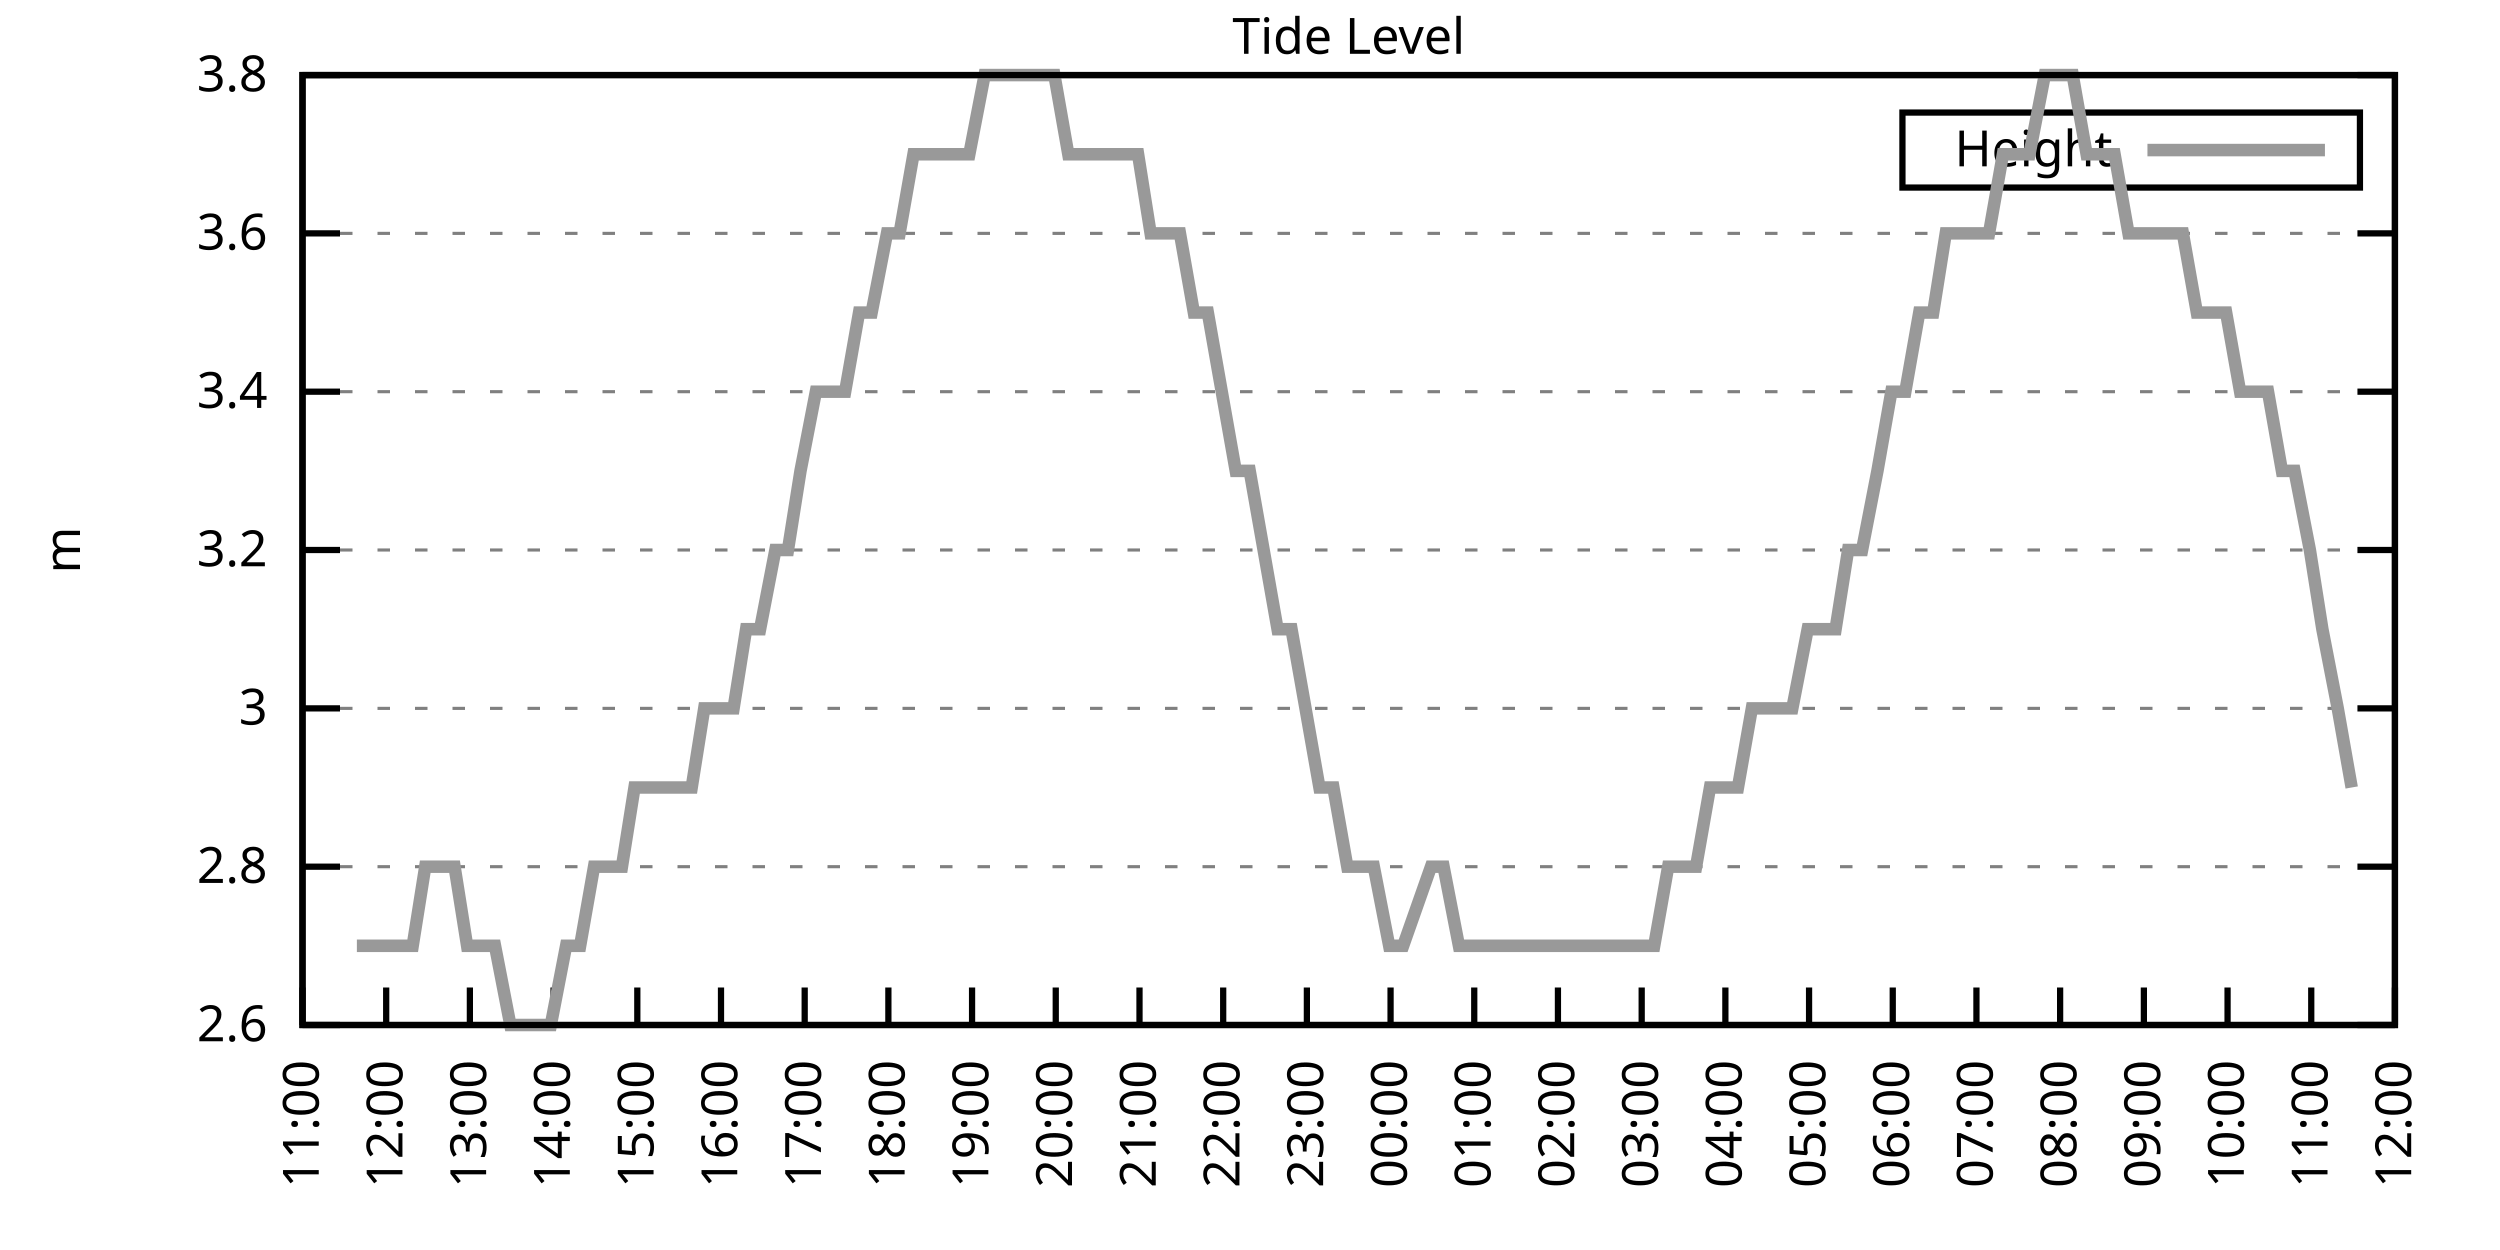
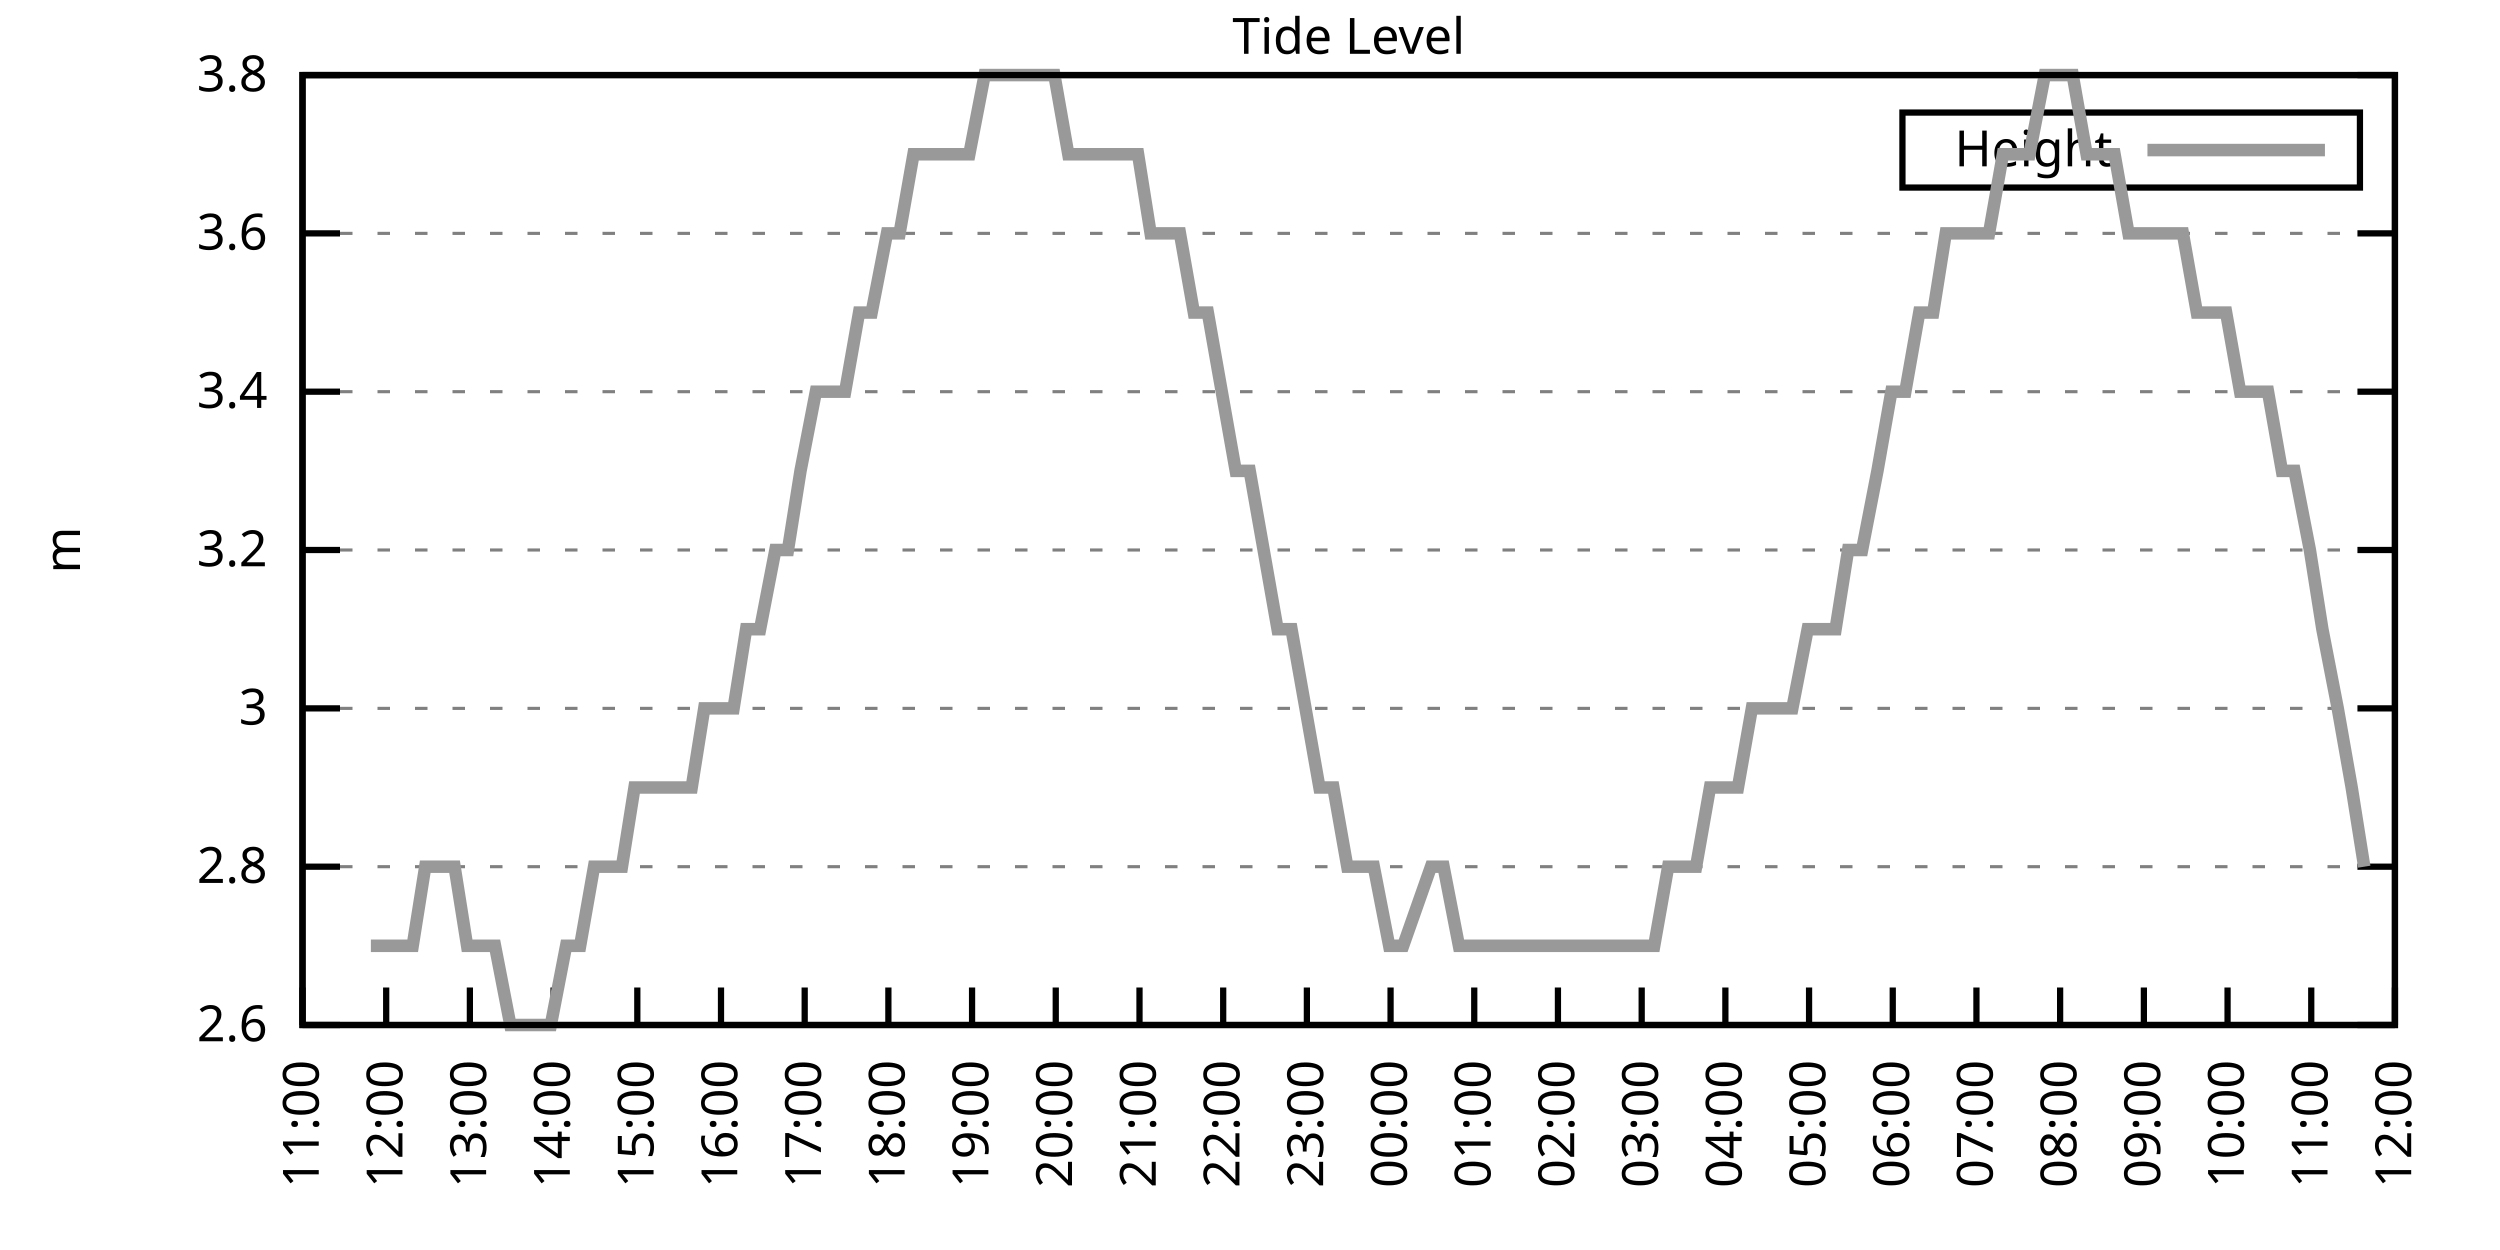
<svg xmlns="http://www.w3.org/2000/svg" xmlns:xlink="http://www.w3.org/1999/xlink" width="400" height="200" viewBox="0 0 400 200">
  <g id="gnuplot_canvas">
    <rect x="0" y="0" width="400" height="200" fill="none" />
    <defs>
      <circle id="gpDot" r="0.5" stroke-width="0.5" stroke="currentColor" />
      <path id="gpPt0" stroke-width="0.333" stroke="currentColor" d="M-1,0 h2 M0,-1 v2" />
      <path id="gpPt1" stroke-width="0.333" stroke="currentColor" d="M-1,-1 L1,1 M1,-1 L-1,1" />
      <path id="gpPt2" stroke-width="0.333" stroke="currentColor" d="M-1,0 L1,0 M0,-1 L0,1 M-1,-1 L1,1 M-1,1 L1,-1" />
      <rect id="gpPt3" stroke-width="0.333" stroke="currentColor" x="-1" y="-1" width="2" height="2" />
      <rect id="gpPt4" stroke-width="0.333" stroke="currentColor" fill="currentColor" x="-1" y="-1" width="2" height="2" />
      <circle id="gpPt5" stroke-width="0.333" stroke="currentColor" cx="0" cy="0" r="1" />
      <use xlink:href="#gpPt5" id="gpPt6" fill="currentColor" stroke="none" />
      <path id="gpPt7" stroke-width="0.333" stroke="currentColor" d="M0,-1.33 L-1.33,0.67 L1.33,0.67 z" />
      <use xlink:href="#gpPt7" id="gpPt8" fill="currentColor" stroke="none" />
      <use xlink:href="#gpPt7" id="gpPt9" stroke="currentColor" transform="rotate(180)" />
      <use xlink:href="#gpPt9" id="gpPt10" fill="currentColor" stroke="none" />
      <use xlink:href="#gpPt3" id="gpPt11" stroke="currentColor" transform="rotate(45)" />
      <use xlink:href="#gpPt11" id="gpPt12" fill="currentColor" stroke="none" />
      <path id="gpPt13" stroke-width="0.333" stroke="currentColor" d="M0,1.330 L1.265,0.411 L0.782,-1.067 L-0.782,-1.076 L-1.265,0.411 z" />
      <use xlink:href="#gpPt13" id="gpPt14" fill="currentColor" stroke="none" />
      <filter id="textbox" filterUnits="objectBoundingBox" x="0" y="0" height="1" width="1">
        <feFlood flood-color="white" flood-opacity="1" result="bgnd" />
        <feComposite in="SourceGraphic" in2="bgnd" operator="atop" />
      </filter>
      <filter id="greybox" filterUnits="objectBoundingBox" x="0" y="0" height="1" width="1">
        <feFlood flood-color="lightgrey" flood-opacity="1" result="grey" />
        <feComposite in="SourceGraphic" in2="grey" operator="atop" />
      </filter>
    </defs>
    <g fill="none" color="white" stroke="currentColor" stroke-width="1.00" stroke-linecap="butt" stroke-linejoin="miter">
</g>
    <g fill="none" color="black" stroke="currentColor" stroke-width="1.00" stroke-linecap="butt" stroke-linejoin="miter">
      <g stroke="none" shape-rendering="crispEdges">
        <polygon fill="rgb(255, 255, 255)" points="48.40,164.00 383.18,164.00 383.18,12.02 48.40,12.02 " />
      </g>
    </g>
    <g fill="none" color="black" stroke="currentColor" stroke-width="1.00" stroke-linecap="butt" stroke-linejoin="miter">
</g>
    <g fill="none" color="black" stroke="black" stroke-width="0.50" stroke-linecap="butt" stroke-linejoin="miter">
</g>
    <g fill="none" color="gray" stroke="currentColor" stroke-width="0.50" stroke-linecap="butt" stroke-linejoin="miter">
      <path stroke="gray" stroke-dasharray="2,4" class="gridline" d="M48.40,164.00 L383.19,164.00  " />
    </g>
    <g fill="none" color="gray" stroke="gray" stroke-width="1.00" stroke-linecap="butt" stroke-linejoin="miter">
</g>
    <g fill="none" color="black" stroke="currentColor" stroke-width="1.00" stroke-linecap="butt" stroke-linejoin="miter">
      <path stroke="black" d="M48.40,164.00 L54.40,164.00 M383.19,164.00 L377.19,164.00  " />
      <g transform="translate(42.80,166.60)" stroke="none" fill="black" font-family="Sans" font-size="8.00" text-anchor="end">
        <text>
          <tspan font-family="Sans"> 2.6</tspan>
        </text>
      </g>
    </g>
    <g fill="none" color="black" stroke="currentColor" stroke-width="1.00" stroke-linecap="butt" stroke-linejoin="miter">
</g>
    <g fill="none" color="black" stroke="black" stroke-width="0.50" stroke-linecap="butt" stroke-linejoin="miter">
</g>
    <g fill="none" color="gray" stroke="currentColor" stroke-width="0.50" stroke-linecap="butt" stroke-linejoin="miter">
      <path stroke="gray" stroke-dasharray="2,4" class="gridline" d="M48.40,138.67 L383.19,138.67  " />
    </g>
    <g fill="none" color="gray" stroke="gray" stroke-width="1.00" stroke-linecap="butt" stroke-linejoin="miter">
</g>
    <g fill="none" color="black" stroke="currentColor" stroke-width="1.00" stroke-linecap="butt" stroke-linejoin="miter">
      <path stroke="black" d="M48.40,138.67 L54.40,138.67 M383.19,138.67 L377.19,138.67  " />
      <g transform="translate(42.80,141.27)" stroke="none" fill="black" font-family="Sans" font-size="8.00" text-anchor="end">
        <text>
          <tspan font-family="Sans"> 2.8</tspan>
        </text>
      </g>
    </g>
    <g fill="none" color="black" stroke="currentColor" stroke-width="1.00" stroke-linecap="butt" stroke-linejoin="miter">
</g>
    <g fill="none" color="black" stroke="black" stroke-width="0.50" stroke-linecap="butt" stroke-linejoin="miter">
</g>
    <g fill="none" color="gray" stroke="currentColor" stroke-width="0.50" stroke-linecap="butt" stroke-linejoin="miter">
      <path stroke="gray" stroke-dasharray="2,4" class="gridline" d="M48.40,113.34 L383.19,113.34  " />
    </g>
    <g fill="none" color="gray" stroke="gray" stroke-width="1.00" stroke-linecap="butt" stroke-linejoin="miter">
</g>
    <g fill="none" color="black" stroke="currentColor" stroke-width="1.00" stroke-linecap="butt" stroke-linejoin="miter">
      <path stroke="black" d="M48.40,113.34 L54.40,113.34 M383.19,113.34 L377.19,113.34  " />
      <g transform="translate(42.80,115.94)" stroke="none" fill="black" font-family="Sans" font-size="8.00" text-anchor="end">
        <text>
          <tspan font-family="Sans"> 3</tspan>
        </text>
      </g>
    </g>
    <g fill="none" color="black" stroke="currentColor" stroke-width="1.00" stroke-linecap="butt" stroke-linejoin="miter">
</g>
    <g fill="none" color="black" stroke="black" stroke-width="0.50" stroke-linecap="butt" stroke-linejoin="miter">
</g>
    <g fill="none" color="gray" stroke="currentColor" stroke-width="0.50" stroke-linecap="butt" stroke-linejoin="miter">
      <path stroke="gray" stroke-dasharray="2,4" class="gridline" d="M48.40,88.00 L383.19,88.00  " />
    </g>
    <g fill="none" color="gray" stroke="gray" stroke-width="1.00" stroke-linecap="butt" stroke-linejoin="miter">
</g>
    <g fill="none" color="black" stroke="currentColor" stroke-width="1.00" stroke-linecap="butt" stroke-linejoin="miter">
      <path stroke="black" d="M48.40,88.00 L54.40,88.00 M383.19,88.00 L377.19,88.00  " />
      <g transform="translate(42.80,90.60)" stroke="none" fill="black" font-family="Sans" font-size="8.00" text-anchor="end">
        <text>
          <tspan font-family="Sans"> 3.2</tspan>
        </text>
      </g>
    </g>
    <g fill="none" color="black" stroke="currentColor" stroke-width="1.00" stroke-linecap="butt" stroke-linejoin="miter">
</g>
    <g fill="none" color="black" stroke="black" stroke-width="0.50" stroke-linecap="butt" stroke-linejoin="miter">
</g>
    <g fill="none" color="gray" stroke="currentColor" stroke-width="0.50" stroke-linecap="butt" stroke-linejoin="miter">
      <path stroke="gray" stroke-dasharray="2,4" class="gridline" d="M48.40,62.67 L383.19,62.67  " />
    </g>
    <g fill="none" color="gray" stroke="gray" stroke-width="1.00" stroke-linecap="butt" stroke-linejoin="miter">
</g>
    <g fill="none" color="black" stroke="currentColor" stroke-width="1.00" stroke-linecap="butt" stroke-linejoin="miter">
      <path stroke="black" d="M48.40,62.67 L54.40,62.67 M383.19,62.67 L377.19,62.67  " />
      <g transform="translate(42.80,65.27)" stroke="none" fill="black" font-family="Sans" font-size="8.00" text-anchor="end">
        <text>
          <tspan font-family="Sans"> 3.4</tspan>
        </text>
      </g>
    </g>
    <g fill="none" color="black" stroke="currentColor" stroke-width="1.00" stroke-linecap="butt" stroke-linejoin="miter">
</g>
    <g fill="none" color="black" stroke="black" stroke-width="0.50" stroke-linecap="butt" stroke-linejoin="miter">
</g>
    <g fill="none" color="gray" stroke="currentColor" stroke-width="0.50" stroke-linecap="butt" stroke-linejoin="miter">
      <path stroke="gray" stroke-dasharray="2,4" class="gridline" d="M48.40,37.34 L383.19,37.34  " />
    </g>
    <g fill="none" color="gray" stroke="gray" stroke-width="1.00" stroke-linecap="butt" stroke-linejoin="miter">
</g>
    <g fill="none" color="black" stroke="currentColor" stroke-width="1.00" stroke-linecap="butt" stroke-linejoin="miter">
      <path stroke="black" d="M48.40,37.34 L54.40,37.34 M383.19,37.34 L377.19,37.34  " />
      <g transform="translate(42.80,39.94)" stroke="none" fill="black" font-family="Sans" font-size="8.00" text-anchor="end">
        <text>
          <tspan font-family="Sans"> 3.6</tspan>
        </text>
      </g>
    </g>
    <g fill="none" color="black" stroke="currentColor" stroke-width="1.00" stroke-linecap="butt" stroke-linejoin="miter">
</g>
    <g fill="none" color="black" stroke="black" stroke-width="0.50" stroke-linecap="butt" stroke-linejoin="miter">
</g>
    <g fill="none" color="gray" stroke="currentColor" stroke-width="0.50" stroke-linecap="butt" stroke-linejoin="miter">
      <path stroke="gray" stroke-dasharray="2,4" class="gridline" d="M48.40,12.01 L383.19,12.01  " />
    </g>
    <g fill="none" color="gray" stroke="gray" stroke-width="1.00" stroke-linecap="butt" stroke-linejoin="miter">
</g>
    <g fill="none" color="black" stroke="currentColor" stroke-width="1.00" stroke-linecap="butt" stroke-linejoin="miter">
      <path stroke="black" d="M48.40,12.01 L54.40,12.01 M383.19,12.01 L377.19,12.01  " />
      <g transform="translate(42.80,14.61)" stroke="none" fill="black" font-family="Sans" font-size="8.00" text-anchor="end">
        <text>
          <tspan font-family="Sans"> 3.8</tspan>
        </text>
      </g>
    </g>
    <g fill="none" color="black" stroke="currentColor" stroke-width="1.00" stroke-linecap="butt" stroke-linejoin="miter">
      <path stroke="black" d="M48.40,164.00 L48.40,158.00  " />
      <g transform="translate(51.00,169.60) rotate(270.00)" stroke="none" fill="black" font-family="Sans" font-size="8.00" text-anchor="end">
        <text>
          <tspan font-family="Sans">11:00</tspan>
        </text>
      </g>
    </g>
    <g fill="none" color="black" stroke="currentColor" stroke-width="1.00" stroke-linecap="butt" stroke-linejoin="miter">
      <path stroke="black" d="M61.79,164.00 L61.79,158.00  " />
      <g transform="translate(64.39,169.60) rotate(270.00)" stroke="none" fill="black" font-family="Sans" font-size="8.00" text-anchor="end">
        <text>
          <tspan font-family="Sans">12:00</tspan>
        </text>
      </g>
    </g>
    <g fill="none" color="black" stroke="currentColor" stroke-width="1.00" stroke-linecap="butt" stroke-linejoin="miter">
      <path stroke="black" d="M75.18,164.00 L75.18,158.00  " />
      <g transform="translate(77.78,169.60) rotate(270.00)" stroke="none" fill="black" font-family="Sans" font-size="8.00" text-anchor="end">
        <text>
          <tspan font-family="Sans">13:00</tspan>
        </text>
      </g>
    </g>
    <g fill="none" color="black" stroke="currentColor" stroke-width="1.00" stroke-linecap="butt" stroke-linejoin="miter">
      <path stroke="black" d="M88.57,164.00 L88.57,158.00  " />
      <g transform="translate(91.17,169.60) rotate(270.00)" stroke="none" fill="black" font-family="Sans" font-size="8.00" text-anchor="end">
        <text>
          <tspan font-family="Sans">14:00</tspan>
        </text>
      </g>
    </g>
    <g fill="none" color="black" stroke="currentColor" stroke-width="1.00" stroke-linecap="butt" stroke-linejoin="miter">
      <path stroke="black" d="M101.97,164.00 L101.97,158.00  " />
      <g transform="translate(104.57,169.60) rotate(270.00)" stroke="none" fill="black" font-family="Sans" font-size="8.00" text-anchor="end">
        <text>
          <tspan font-family="Sans">15:00</tspan>
        </text>
      </g>
    </g>
    <g fill="none" color="black" stroke="currentColor" stroke-width="1.00" stroke-linecap="butt" stroke-linejoin="miter">
      <path stroke="black" d="M115.36,164.00 L115.36,158.00  " />
      <g transform="translate(117.96,169.60) rotate(270.00)" stroke="none" fill="black" font-family="Sans" font-size="8.00" text-anchor="end">
        <text>
          <tspan font-family="Sans">16:00</tspan>
        </text>
      </g>
    </g>
    <g fill="none" color="black" stroke="currentColor" stroke-width="1.00" stroke-linecap="butt" stroke-linejoin="miter">
      <path stroke="black" d="M128.75,164.00 L128.75,158.00  " />
      <g transform="translate(131.35,169.60) rotate(270.00)" stroke="none" fill="black" font-family="Sans" font-size="8.00" text-anchor="end">
        <text>
          <tspan font-family="Sans">17:00</tspan>
        </text>
      </g>
    </g>
    <g fill="none" color="black" stroke="currentColor" stroke-width="1.00" stroke-linecap="butt" stroke-linejoin="miter">
      <path stroke="black" d="M142.14,164.00 L142.14,158.00  " />
      <g transform="translate(144.74,169.60) rotate(270.00)" stroke="none" fill="black" font-family="Sans" font-size="8.00" text-anchor="end">
        <text>
          <tspan font-family="Sans">18:00</tspan>
        </text>
      </g>
    </g>
    <g fill="none" color="black" stroke="currentColor" stroke-width="1.00" stroke-linecap="butt" stroke-linejoin="miter">
      <path stroke="black" d="M155.53,164.00 L155.53,158.00  " />
      <g transform="translate(158.13,169.60) rotate(270.00)" stroke="none" fill="black" font-family="Sans" font-size="8.00" text-anchor="end">
        <text>
          <tspan font-family="Sans">19:00</tspan>
        </text>
      </g>
    </g>
    <g fill="none" color="black" stroke="currentColor" stroke-width="1.00" stroke-linecap="butt" stroke-linejoin="miter">
      <path stroke="black" d="M168.92,164.00 L168.92,158.00  " />
      <g transform="translate(171.52,169.60) rotate(270.00)" stroke="none" fill="black" font-family="Sans" font-size="8.00" text-anchor="end">
        <text>
          <tspan font-family="Sans">20:00</tspan>
        </text>
      </g>
    </g>
    <g fill="none" color="black" stroke="currentColor" stroke-width="1.00" stroke-linecap="butt" stroke-linejoin="miter">
      <path stroke="black" d="M182.32,164.00 L182.32,158.00  " />
      <g transform="translate(184.92,169.60) rotate(270.00)" stroke="none" fill="black" font-family="Sans" font-size="8.00" text-anchor="end">
        <text>
          <tspan font-family="Sans">21:00</tspan>
        </text>
      </g>
    </g>
    <g fill="none" color="black" stroke="currentColor" stroke-width="1.00" stroke-linecap="butt" stroke-linejoin="miter">
      <path stroke="black" d="M195.71,164.00 L195.71,158.00  " />
      <g transform="translate(198.31,169.60) rotate(270.00)" stroke="none" fill="black" font-family="Sans" font-size="8.00" text-anchor="end">
        <text>
          <tspan font-family="Sans">22:00</tspan>
        </text>
      </g>
    </g>
    <g fill="none" color="black" stroke="currentColor" stroke-width="1.00" stroke-linecap="butt" stroke-linejoin="miter">
      <path stroke="black" d="M209.10,164.00 L209.10,158.00  " />
      <g transform="translate(211.70,169.60) rotate(270.00)" stroke="none" fill="black" font-family="Sans" font-size="8.00" text-anchor="end">
        <text>
          <tspan font-family="Sans">23:00</tspan>
        </text>
      </g>
    </g>
    <g fill="none" color="black" stroke="currentColor" stroke-width="1.00" stroke-linecap="butt" stroke-linejoin="miter">
      <path stroke="black" d="M222.49,164.00 L222.49,158.00  " />
      <g transform="translate(225.09,169.60) rotate(270.00)" stroke="none" fill="black" font-family="Sans" font-size="8.00" text-anchor="end">
        <text>
          <tspan font-family="Sans">00:00</tspan>
        </text>
      </g>
    </g>
    <g fill="none" color="black" stroke="currentColor" stroke-width="1.00" stroke-linecap="butt" stroke-linejoin="miter">
      <path stroke="black" d="M235.88,164.00 L235.88,158.00  " />
      <g transform="translate(238.48,169.60) rotate(270.00)" stroke="none" fill="black" font-family="Sans" font-size="8.00" text-anchor="end">
        <text>
          <tspan font-family="Sans">01:00</tspan>
        </text>
      </g>
    </g>
    <g fill="none" color="black" stroke="currentColor" stroke-width="1.00" stroke-linecap="butt" stroke-linejoin="miter">
      <path stroke="black" d="M249.27,164.00 L249.27,158.00  " />
      <g transform="translate(251.87,169.60) rotate(270.00)" stroke="none" fill="black" font-family="Sans" font-size="8.00" text-anchor="end">
        <text>
          <tspan font-family="Sans">02:00</tspan>
        </text>
      </g>
    </g>
    <g fill="none" color="black" stroke="currentColor" stroke-width="1.00" stroke-linecap="butt" stroke-linejoin="miter">
      <path stroke="black" d="M262.67,164.00 L262.67,158.00  " />
      <g transform="translate(265.27,169.60) rotate(270.00)" stroke="none" fill="black" font-family="Sans" font-size="8.00" text-anchor="end">
        <text>
          <tspan font-family="Sans">03:00</tspan>
        </text>
      </g>
    </g>
    <g fill="none" color="black" stroke="currentColor" stroke-width="1.00" stroke-linecap="butt" stroke-linejoin="miter">
      <path stroke="black" d="M276.06,164.00 L276.06,158.00  " />
      <g transform="translate(278.66,169.60) rotate(270.00)" stroke="none" fill="black" font-family="Sans" font-size="8.00" text-anchor="end">
        <text>
          <tspan font-family="Sans">04:00</tspan>
        </text>
      </g>
    </g>
    <g fill="none" color="black" stroke="currentColor" stroke-width="1.00" stroke-linecap="butt" stroke-linejoin="miter">
      <path stroke="black" d="M289.45,164.00 L289.45,158.00  " />
      <g transform="translate(292.05,169.60) rotate(270.00)" stroke="none" fill="black" font-family="Sans" font-size="8.00" text-anchor="end">
        <text>
          <tspan font-family="Sans">05:00</tspan>
        </text>
      </g>
    </g>
    <g fill="none" color="black" stroke="currentColor" stroke-width="1.00" stroke-linecap="butt" stroke-linejoin="miter">
      <path stroke="black" d="M302.84,164.00 L302.84,158.00  " />
      <g transform="translate(305.44,169.60) rotate(270.00)" stroke="none" fill="black" font-family="Sans" font-size="8.00" text-anchor="end">
        <text>
          <tspan font-family="Sans">06:00</tspan>
        </text>
      </g>
    </g>
    <g fill="none" color="black" stroke="currentColor" stroke-width="1.00" stroke-linecap="butt" stroke-linejoin="miter">
      <path stroke="black" d="M316.23,164.00 L316.23,158.00  " />
      <g transform="translate(318.83,169.60) rotate(270.00)" stroke="none" fill="black" font-family="Sans" font-size="8.00" text-anchor="end">
        <text>
          <tspan font-family="Sans">07:00</tspan>
        </text>
      </g>
    </g>
    <g fill="none" color="black" stroke="currentColor" stroke-width="1.00" stroke-linecap="butt" stroke-linejoin="miter">
      <path stroke="black" d="M329.62,164.00 L329.62,158.00  " />
      <g transform="translate(332.22,169.60) rotate(270.00)" stroke="none" fill="black" font-family="Sans" font-size="8.00" text-anchor="end">
        <text>
          <tspan font-family="Sans">08:00</tspan>
        </text>
      </g>
    </g>
    <g fill="none" color="black" stroke="currentColor" stroke-width="1.00" stroke-linecap="butt" stroke-linejoin="miter">
      <path stroke="black" d="M343.02,164.00 L343.02,158.00  " />
      <g transform="translate(345.62,169.60) rotate(270.00)" stroke="none" fill="black" font-family="Sans" font-size="8.00" text-anchor="end">
        <text>
          <tspan font-family="Sans">09:00</tspan>
        </text>
      </g>
    </g>
    <g fill="none" color="black" stroke="currentColor" stroke-width="1.00" stroke-linecap="butt" stroke-linejoin="miter">
      <path stroke="black" d="M356.41,164.00 L356.41,158.00  " />
      <g transform="translate(359.01,169.60) rotate(270.00)" stroke="none" fill="black" font-family="Sans" font-size="8.00" text-anchor="end">
        <text>
          <tspan font-family="Sans">10:00</tspan>
        </text>
      </g>
    </g>
    <g fill="none" color="black" stroke="currentColor" stroke-width="1.00" stroke-linecap="butt" stroke-linejoin="miter">
      <path stroke="black" d="M369.80,164.00 L369.80,158.00  " />
      <g transform="translate(372.40,169.60) rotate(270.00)" stroke="none" fill="black" font-family="Sans" font-size="8.00" text-anchor="end">
        <text>
          <tspan font-family="Sans">11:00</tspan>
        </text>
      </g>
    </g>
    <g fill="none" color="black" stroke="currentColor" stroke-width="1.00" stroke-linecap="butt" stroke-linejoin="miter">
      <path stroke="black" d="M383.19,164.00 L383.19,158.00  " />
      <g transform="translate(385.79,169.60) rotate(270.00)" stroke="none" fill="black" font-family="Sans" font-size="8.00" text-anchor="end">
        <text>
          <tspan font-family="Sans">12:00</tspan>
        </text>
      </g>
    </g>
    <g fill="none" color="black" stroke="currentColor" stroke-width="1.00" stroke-linecap="butt" stroke-linejoin="miter">
</g>
    <g fill="none" color="black" stroke="currentColor" stroke-width="1.00" stroke-linecap="butt" stroke-linejoin="miter">
      <path stroke="black" d="M48.40,12.01 L48.40,164.00 L383.19,164.00 L383.19,12.01 L48.40,12.01 Z  " />
    </g>
    <g fill="none" color="black" stroke="currentColor" stroke-width="1.00" stroke-linecap="butt" stroke-linejoin="miter">
</g>
    <g fill="none" color="black" stroke="currentColor" stroke-width="1.00" stroke-linecap="butt" stroke-linejoin="miter">
      <path stroke="black" d="M304.39,30.01 L304.39,18.01 L377.59,18.01 L377.59,30.01 L304.39,30.01 Z  " />
    </g>
    <g id="Tide_level_plot_1">
      <g fill="none" color="white" stroke="black" stroke-width="2.00" stroke-linecap="butt" stroke-linejoin="miter">
</g>
      <g fill="none" color="black" stroke="currentColor" stroke-width="2.00" stroke-linecap="butt" stroke-linejoin="miter">
        <g transform="translate(337.99,26.61)" stroke="none" fill="black" font-family="Sans" font-size="8.00" text-anchor="end">
          <text>
            <tspan font-family="Sans">Height</tspan>
          </text>
        </g>
      </g>
      <g fill="none" color="black" stroke="currentColor" stroke-width="2.00" stroke-linecap="butt" stroke-linejoin="miter">
-         <path stroke="rgb(153, 153, 153)" d="M343.59,24.01 L371.99,24.01 M57.10,151.33 L59.34,151.33 L61.57,151.33 L63.58,151.33 L66.03,151.33 L68.04,138.67   L70.27,138.67 L72.73,138.67 L74.74,151.33 L77.19,151.33 L79.20,151.33 L81.66,164.00 L83.89,164.00 L85.90,164.00   L88.13,164.00 L90.58,151.33 L92.82,151.33 L95.05,138.67 L97.28,138.67 L99.51,138.67 L101.52,126.00 L103.98,126.00   L105.98,126.00 L108.44,126.00 L110.67,126.00 L112.68,113.34 L115.13,113.34 L117.37,113.34 L119.38,100.67 L121.61,100.67   L124.06,88.00 L126.07,88.00 L128.08,75.34 L130.54,62.67 L132.77,62.67 L135.22,62.67 L137.45,50.01 L139.46,50.01   L141.92,37.34 L143.93,37.34 L146.16,24.68 L148.39,24.68 L150.85,24.68 L153.08,24.68 L155.09,24.68 L157.54,12.01   L159.77,12.01 L161.78,12.01 L164.24,12.01 L166.47,12.01 L168.70,12.01 L170.93,24.68 L173.17,24.68 L175.40,24.68   L177.63,24.68 L179.64,24.68 L182.09,24.68 L184.10,37.34 L186.33,37.34 L188.79,37.34 L191.02,50.01 L193.25,50.01   L195.48,62.67 L197.72,75.34 L199.95,75.34 L202.18,88.00 L204.41,100.67 L206.64,100.67 L208.88,113.34 L211.11,126.00   L213.34,126.00 L215.57,138.67 L217.80,138.67 L219.81,138.67 L222.27,151.33 L224.50,151.33 L228.96,138.67 L230.97,138.67   L233.43,151.33 L235.21,151.33 L237.67,151.33 L239.90,151.33 L242.36,151.33 L246.82,151.33 L249.05,151.33 L251.06,151.33   L253.51,151.33 L255.52,151.33 L257.76,151.33 L260.21,151.33 L262.00,151.33 L264.67,151.33 L266.91,138.67 L269.14,138.67   L271.37,138.67 L273.60,126.00 L275.83,126.00 L278.07,126.00 L280.30,113.34 L282.53,113.34 L284.76,113.34 L286.77,113.34   L289.23,100.67 L291.46,100.67 L293.69,100.67 L295.70,88.00 L297.93,88.00 L300.39,75.34 L302.62,62.67 L304.85,62.67   L307.08,50.01 L309.31,50.01 L311.32,37.34 L313.78,37.34 L315.79,37.34 L318.24,37.34 L320.47,24.68 L322.48,24.68   L324.71,24.68 L327.17,12.01 L329.40,12.01 L331.63,12.01 L333.86,24.68 L336.10,24.68 L338.33,24.68 L340.56,37.34   L342.57,37.34 L345.02,37.34 L347.26,37.34 L349.26,37.34 L351.50,50.01 L353.95,50.01 L356.18,50.01 L358.42,62.67   L360.65,62.67 L362.88,62.67 L365.11,75.34 L367.12,75.34 L369.58,88.00 L371.58,100.67 L374.04,113.34 L376.27,126.00    " />
+         <path stroke="rgb(153, 153, 153)" d="M343.59,24.01 L371.99,24.01 M59.34,151.33 L61.57,151.33 L63.58,151.33 L66.03,151.33 L68.04,138.67 L70.27,138.67   L72.73,138.67 L74.74,151.33 L77.19,151.33 L79.20,151.33 L81.66,164.00 L83.89,164.00 L85.90,164.00 L88.13,164.00   L90.58,151.33 L92.82,151.33 L95.05,138.67 L97.28,138.67 L99.51,138.67 L101.52,126.00 L103.98,126.00 L105.98,126.00   L108.44,126.00 L110.67,126.00 L112.68,113.34 L115.13,113.34 L117.37,113.34 L119.38,100.67 L121.61,100.67 L124.06,88.00   L126.07,88.00 L128.08,75.34 L130.54,62.67 L132.77,62.67 L135.22,62.67 L137.45,50.01 L139.46,50.01 L141.92,37.34   L143.93,37.34 L146.16,24.68 L148.39,24.68 L150.85,24.68 L153.08,24.68 L155.09,24.68 L157.54,12.01 L159.77,12.01   L161.78,12.01 L164.24,12.01 L166.47,12.01 L168.70,12.01 L170.93,24.68 L173.17,24.68 L175.40,24.68 L177.63,24.68   L179.64,24.68 L182.09,24.68 L184.10,37.34 L186.33,37.34 L188.79,37.34 L191.02,50.01 L193.25,50.01 L195.48,62.67   L197.72,75.34 L199.95,75.34 L202.18,88.00 L204.41,100.67 L206.64,100.67 L208.88,113.34 L211.11,126.00 L213.34,126.00   L215.57,138.67 L217.80,138.67 L219.81,138.67 L222.27,151.33 L224.50,151.33 L228.96,138.67 L230.97,138.67 L233.43,151.33   L235.21,151.33 L237.67,151.33 L239.90,151.33 L242.36,151.33 L246.82,151.33 L249.05,151.33 L251.06,151.33 L253.51,151.33   L255.52,151.33 L257.76,151.33 L260.21,151.33 L262.00,151.33 L264.67,151.33 L266.91,138.67 L269.14,138.67 L271.37,138.67   L273.60,126.00 L275.83,126.00 L278.07,126.00 L280.30,113.34 L282.53,113.34 L284.76,113.34 L286.77,113.34 L289.23,100.67   L291.46,100.67 L293.69,100.67 L295.70,88.00 L297.93,88.00 L300.39,75.34 L302.62,62.67 L304.85,62.67 L307.08,50.01   L309.31,50.01 L311.32,37.34 L313.78,37.34 L315.79,37.34 L318.24,37.34 L320.47,24.68 L322.48,24.68 L324.71,24.68   L327.17,12.01 L329.40,12.01 L331.63,12.01 L333.86,24.68 L336.10,24.68 L338.33,24.68 L340.56,37.34 L342.57,37.34   L345.02,37.34 L347.26,37.34 L349.26,37.34 L351.50,50.01 L353.95,50.01 L356.18,50.01 L358.42,62.67 L360.65,62.67   L362.88,62.67 L365.11,75.34 L367.12,75.34 L369.58,88.00 L371.58,100.67 L374.04,113.34 L376.27,126.00 L378.28,138.67    " />
      </g>
    </g>
    <g fill="none" color="black" stroke="currentColor" stroke-width="2.00" stroke-linecap="butt" stroke-linejoin="miter">
</g>
    <g fill="none" color="black" stroke="black" stroke-width="1.00" stroke-linecap="butt" stroke-linejoin="miter">
</g>
    <g fill="none" color="black" stroke="currentColor" stroke-width="1.00" stroke-linecap="butt" stroke-linejoin="miter">
      <path stroke="black" d="M48.40,12.01 L48.40,164.00 L383.19,164.00 L383.19,12.01 L48.40,12.01 Z  " />
      <g transform="translate(12.80,88.01) rotate(270.00)" stroke="none" fill="black" font-family="Sans" font-size="8.00" text-anchor="middle">
        <text>
          <tspan font-family="Sans">m</tspan>
        </text>
      </g>
    </g>
    <g fill="none" color="black" stroke="currentColor" stroke-width="1.00" stroke-linecap="butt" stroke-linejoin="miter">
</g>
    <g fill="none" color="black" stroke="currentColor" stroke-width="1.00" stroke-linecap="butt" stroke-linejoin="miter">
      <g transform="translate(215.79,8.61)" stroke="none" fill="black" font-family="Sans" font-size="8.00" text-anchor="middle">
        <text>
          <tspan font-family="Sans">Tide Level</tspan>
        </text>
      </g>
    </g>
    <g fill="none" color="black" stroke="currentColor" stroke-width="1.00" stroke-linecap="butt" stroke-linejoin="miter">
</g>
  </g>
</svg>
